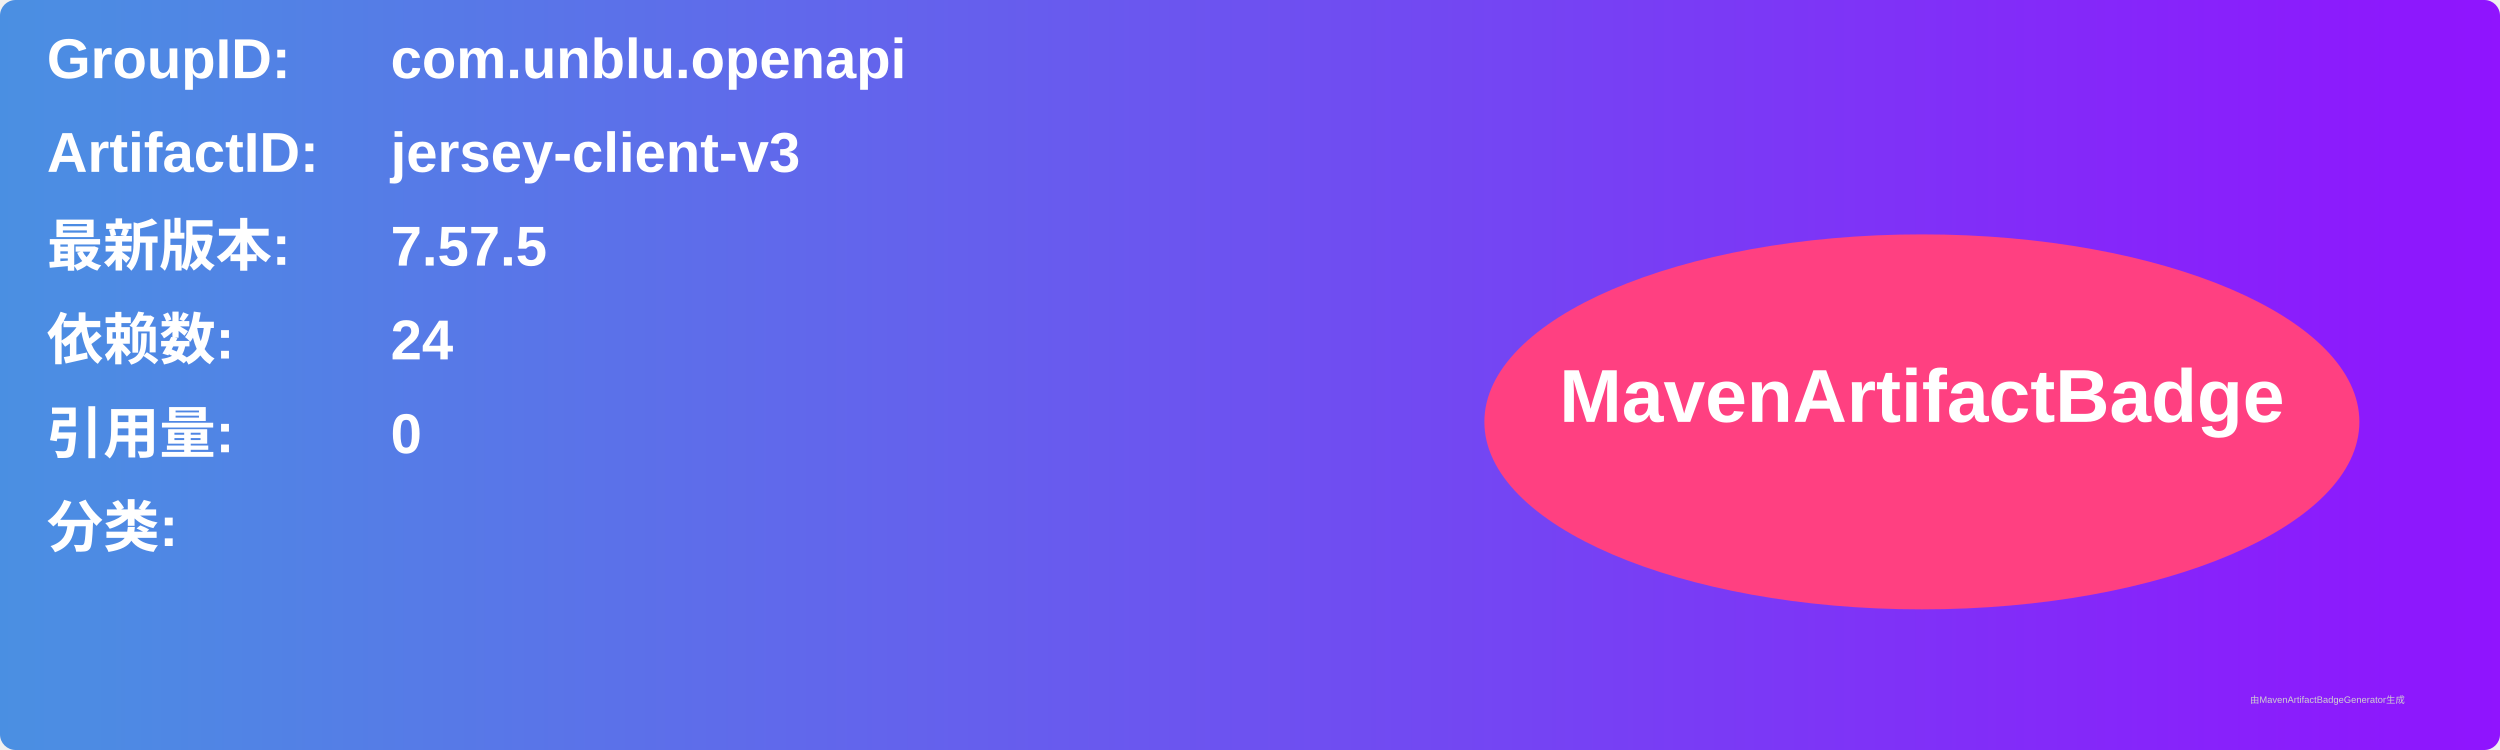
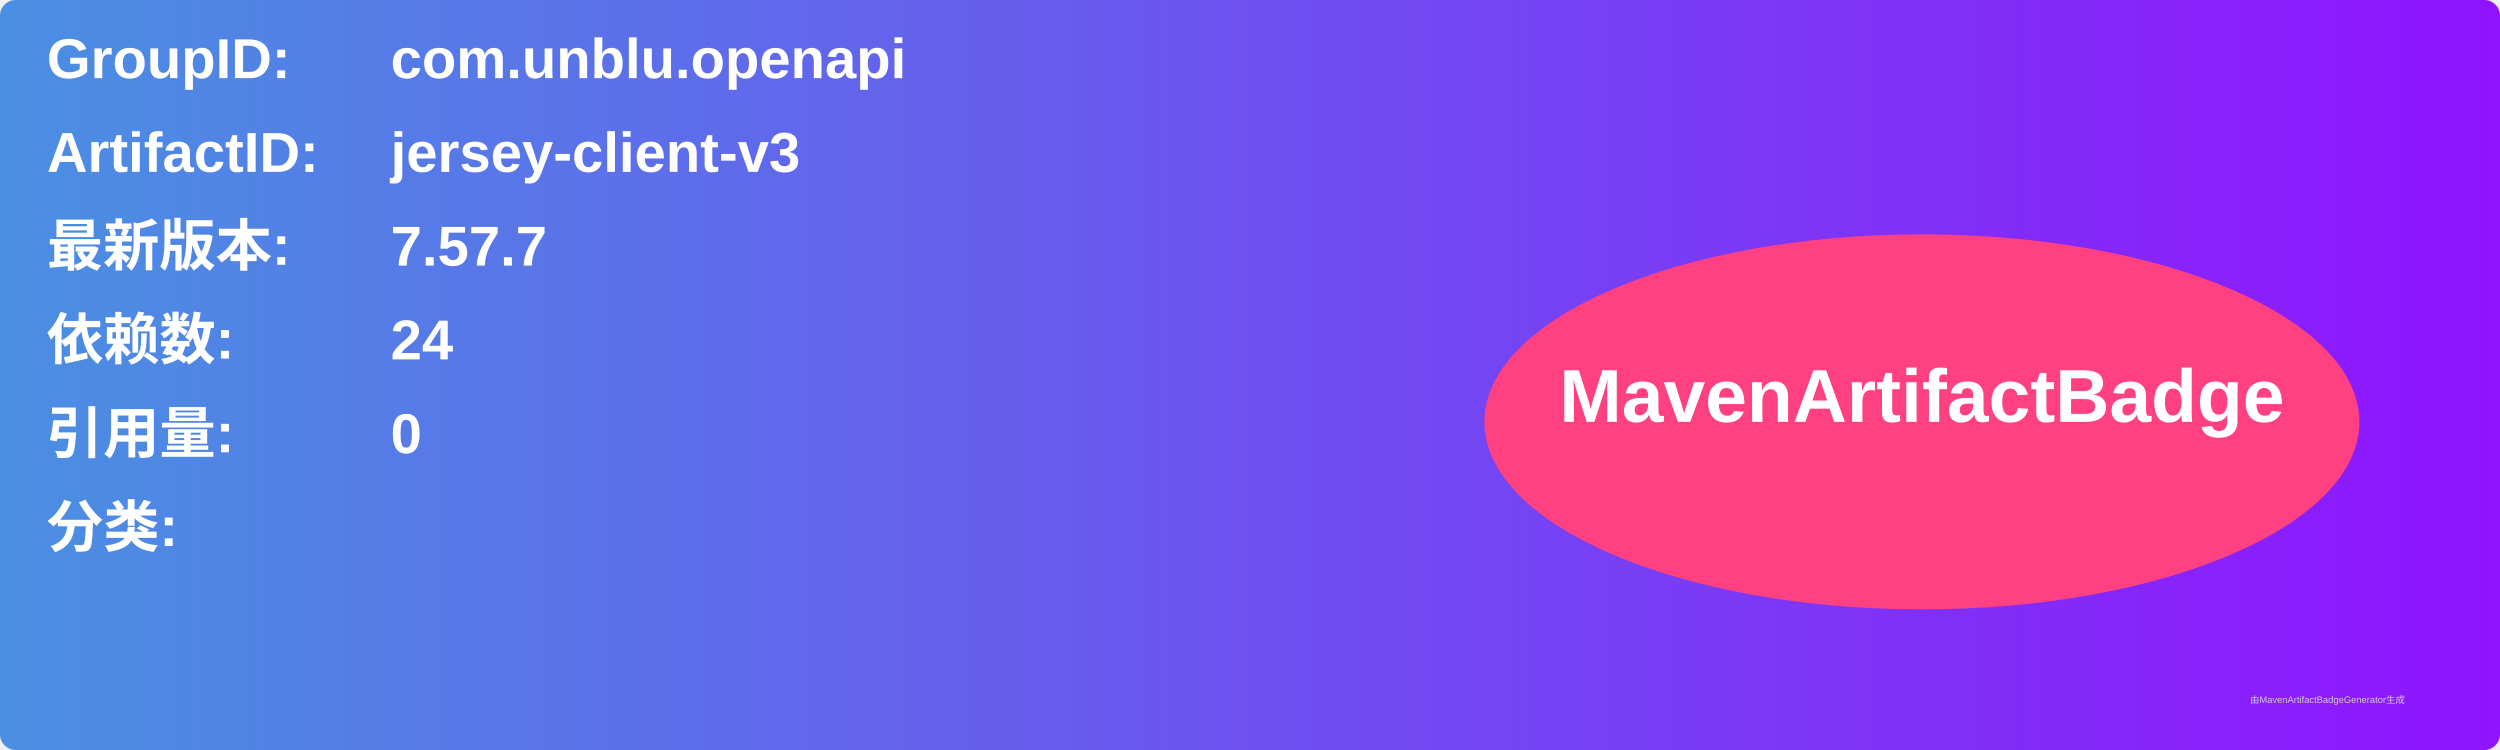
<svg xmlns="http://www.w3.org/2000/svg" width="800" height="240" viewBox="0 0 800 240">
  <linearGradient id="grad" x1="0%" y1="0%" x2="100%" y2="0%">
    <stop offset="0%" stop-color="#4a90e2" />
    <stop offset="100%" stop-color="#9013fe" />
  </linearGradient>
  <rect width="100%" height="100%" rx="5" ry="5" fill="url(#grad)" />
  <g transform="translate(15, 15)">
    <text x="0" y="10" font-family="Arial" font-size="18" fill="white" font-weight="bold" width="260">GroupID:</text>
    <text x="110" y="10" font-family="Arial" font-size="18" fill="white" font-weight="bold" width="460">com.unblu.openapi</text>
    <text x="0" y="40" font-family="Arial" font-size="18" fill="white" font-weight="bold" width="260">ArtifactID:</text>
    <text x="110" y="40" font-family="Arial" font-size="18" fill="white" font-weight="bold" width="460">jersey-client-v3</text>
    <text x="0" y="70" font-family="Arial" font-size="18" fill="white" font-weight="bold">最新版本:</text>
    <text x="110" y="70" font-family="Arial" font-size="18" fill="white" font-weight="bold">
-       <tspan font-weight="bold">7.57.5</tspan>
+       <tspan font-weight="bold">7.57.7</tspan>
    </text>
    <text x="0" y="100" font-family="Arial" font-size="18" fill="white" font-weight="bold">依赖数: </text>
    <text x="110" y="100" font-family="Arial" font-size="18" fill="white">
      <tspan font-weight="bold">24</tspan>
    </text>
    <text x="0" y="130" font-family="Arial" font-size="18" fill="white" font-weight="bold">引用量: </text>
    <text x="110" y="130" font-family="Arial" font-size="18" fill="white">
      <tspan font-weight="bold">0</tspan>
    </text>
    <text x="0" y="160" font-family="Arial" font-size="18" fill="white" font-weight="bold">分类:</text>
    <text x="10" y="190" font-family="Arial" font-size="10" fill="white">
      <tspan font-weight="bold" />
    </text>
    <ellipse cx="600" cy="120" rx="140" ry="60" fill="#ff4081" />
    <text x="600" y="120" text-anchor="middle" font-family="Arial" font-size="24" fill="white" font-weight="bold">MavenArtifactBadge</text>
  </g>
  <text x="720" y="225" font-family="Arial" font-size="3" fill="#d0d0d0">由MavenArtifactBadgeGenerator生成</text>
</svg>
